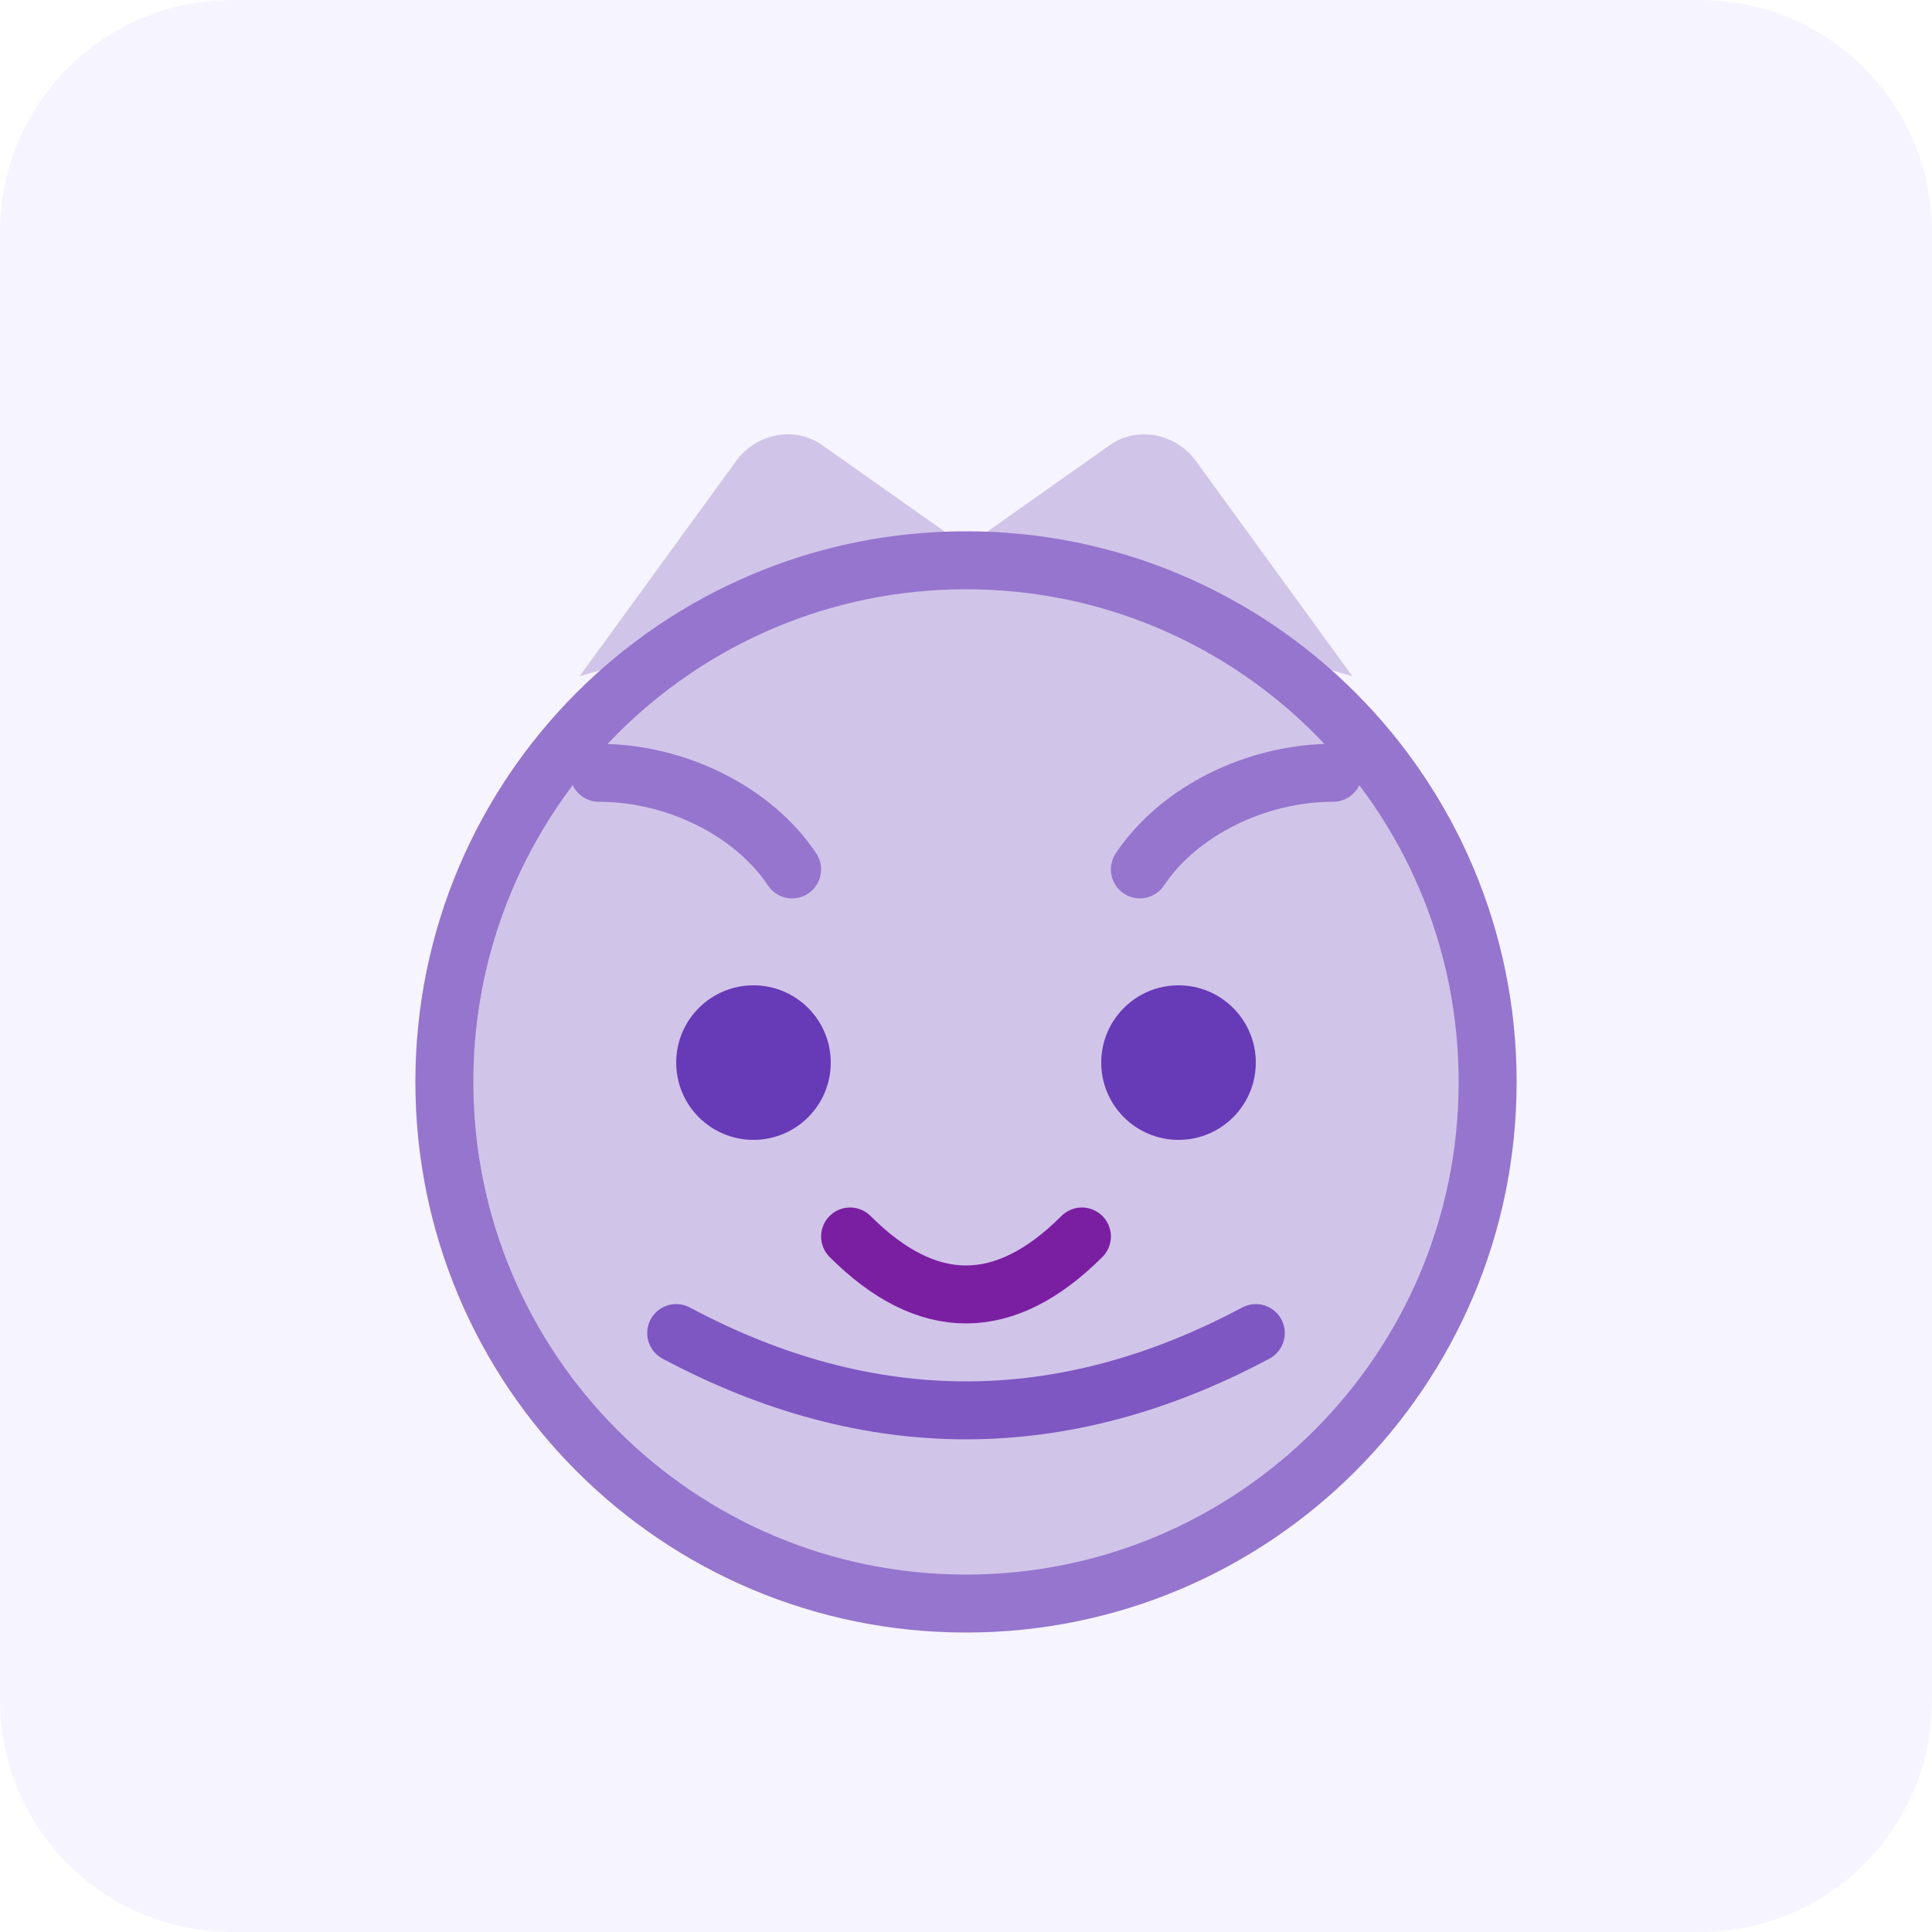
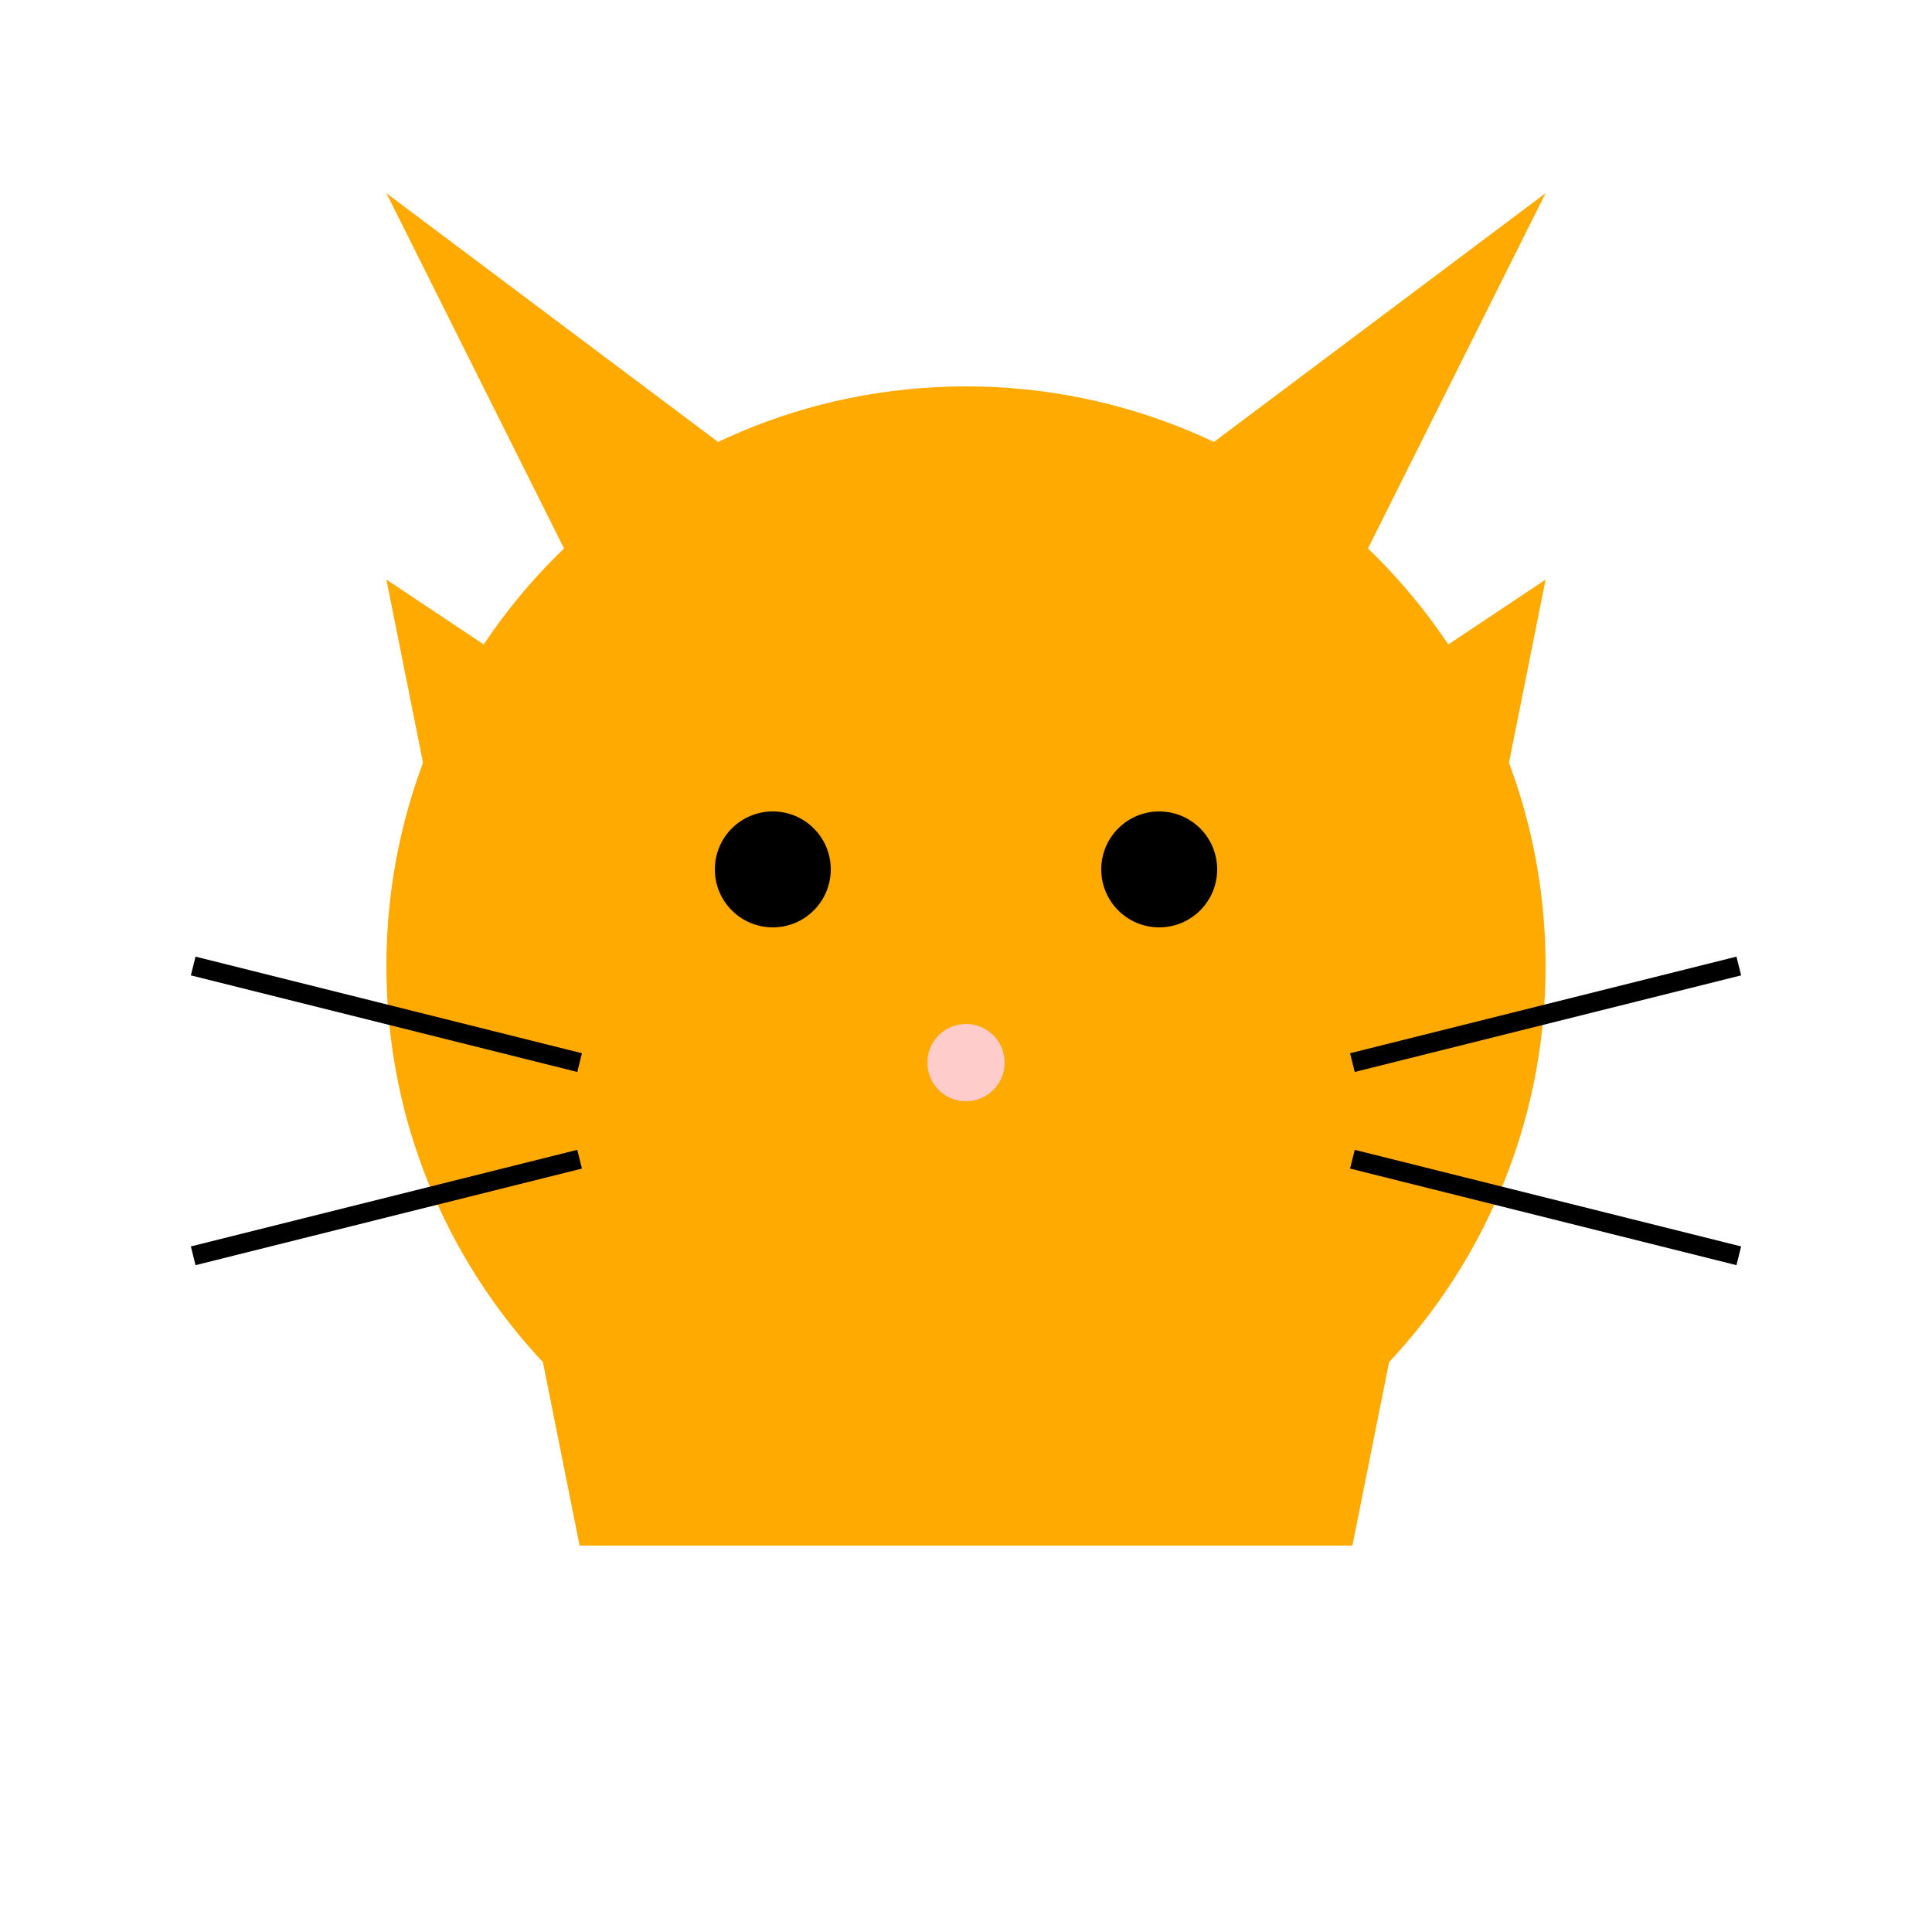
- <svg xmlns="http://www.w3.org/2000/svg" viewBox="0 0 200 200" role="img" aria-label="Cat 貓咪">
-   <rect width="200" height="200" fill="#f6f4ff" rx="24" />
-   <path d="M60 70 76 48c2-3 6-4 9-2l17 12" fill="#d1c4e9" />
-   <path d="M140 70 124 48c-2-3-6-4-9-2l-17 12" fill="#d1c4e9" />
-   <circle cx="100" cy="112" r="54" fill="#d1c4e9" stroke="#9575cd" stroke-width="6" />
-   <circle cx="78" cy="110" r="8" fill="#673ab7" />
-   <circle cx="122" cy="110" r="8" fill="#673ab7" />
-   <path d="M88 128q12 12 24 0" stroke="#7b1fa2" stroke-width="6" stroke-linecap="round" fill="none" />
-   <path d="M70 138q30 16 60 0" stroke="#7e57c2" stroke-width="6" stroke-linecap="round" fill="none" />
-   <path d="M82 90c-4-6-12-10-20-10" stroke="#9575cd" stroke-width="6" stroke-linecap="round" />
-   <path d="M118 90c4-6 12-10 20-10" stroke="#9575cd" stroke-width="6" stroke-linecap="round" />
+ <svg xmlns="http://www.w3.org/2000/svg" viewBox="0 0 100 100">
+   <path d="M20,30 L30,80 L70,80 L80,30 L50,50 Z" fill="#fa0" />
+   <circle cx="50" cy="50" r="30" fill="#fa0" />
+   <polygon points="30,30 20,10 40,25" fill="#fa0" />
+   <polygon points="70,30 80,10 60,25" fill="#fa0" />
+   <circle cx="40" cy="45" r="3" fill="#000" />
+   <circle cx="60" cy="45" r="3" fill="#000" />
+   <circle cx="50" cy="55" r="2" fill="#fcc" />
+   <path d="M30,55 L10,50 M30,60 L10,65 M70,55 L90,50 M70,60 L90,65" stroke="#000" stroke-width="1" />
</svg>
